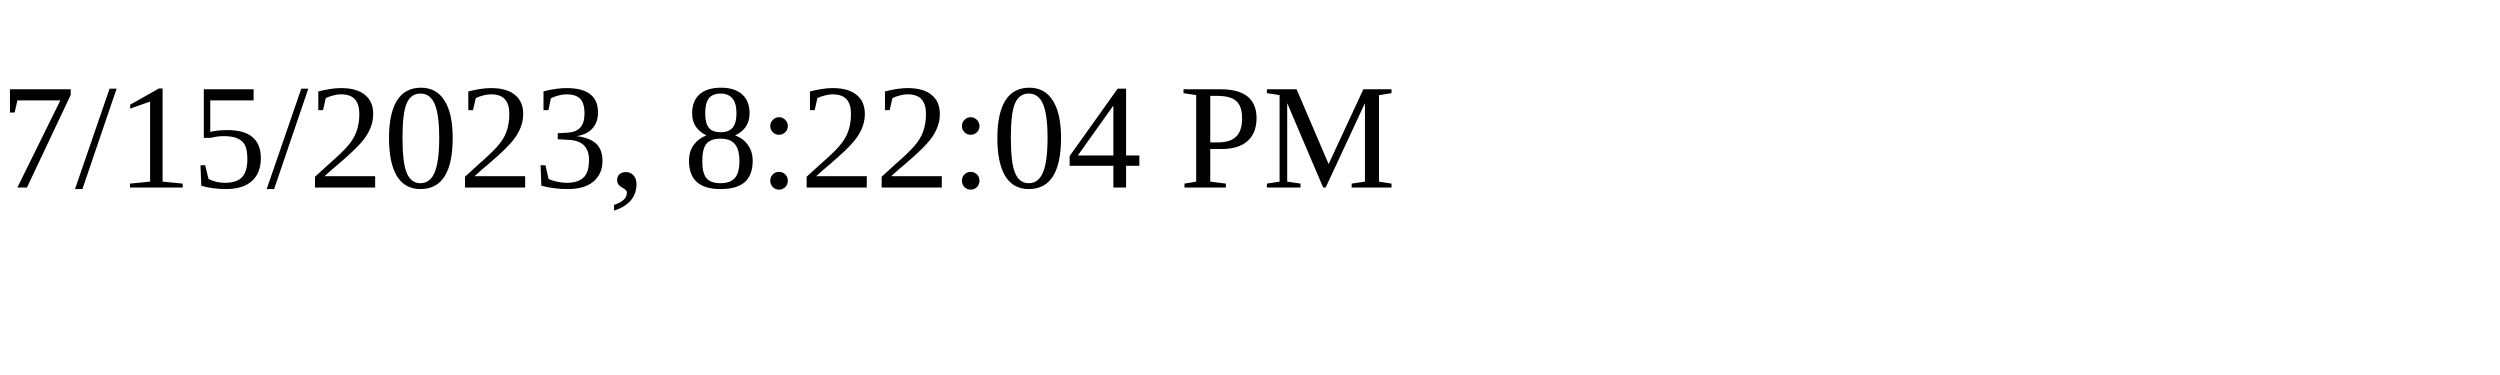
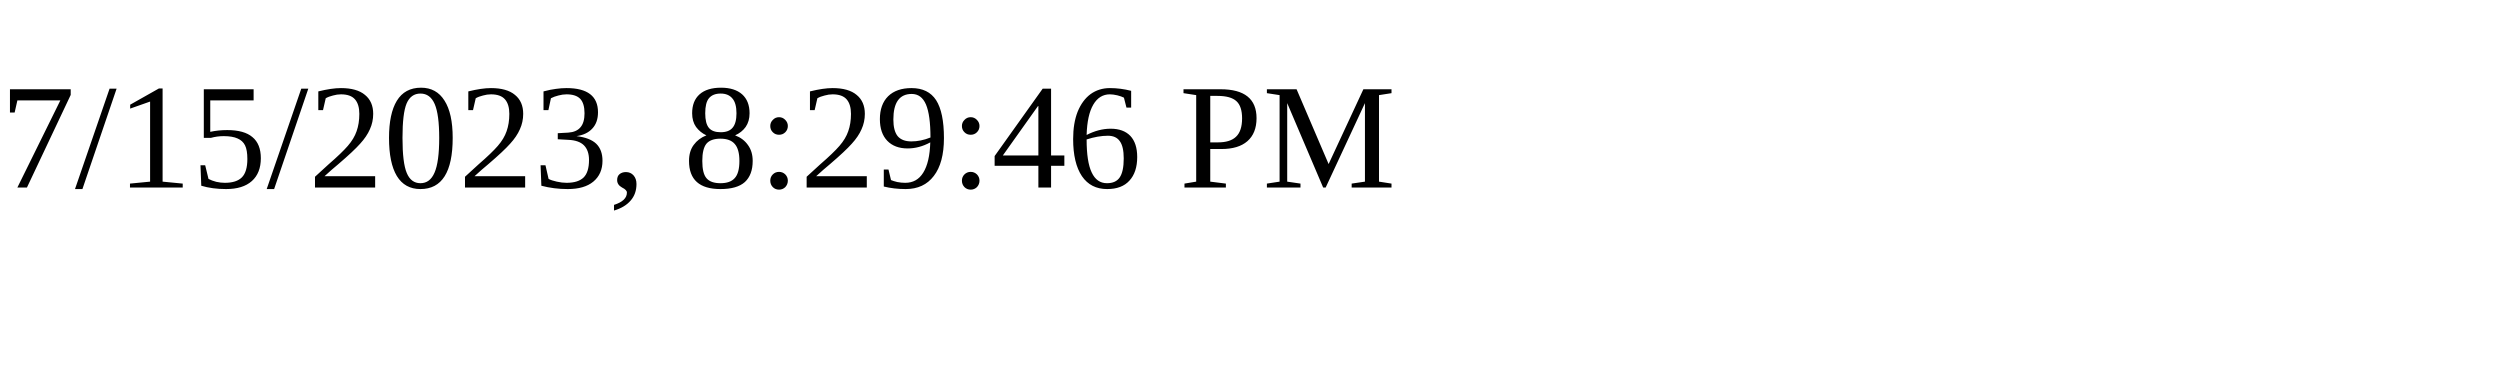
<svg xmlns="http://www.w3.org/2000/svg" height="30" width="200">
-   <text x="0" y="15">7/15/2023, 8:22:04 PM</text>
+   <text x="0" y="15">7/15/2023, 8:29:46 PM</text>
</svg>
